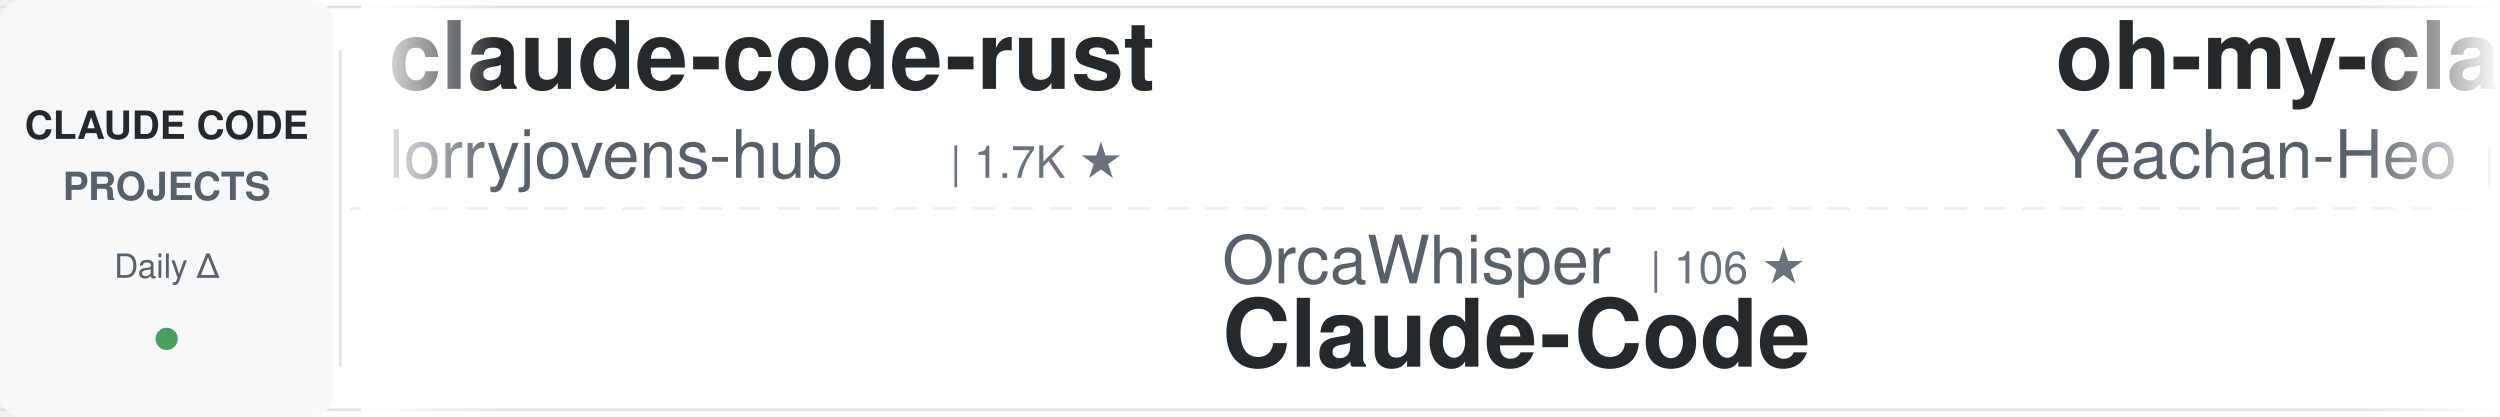
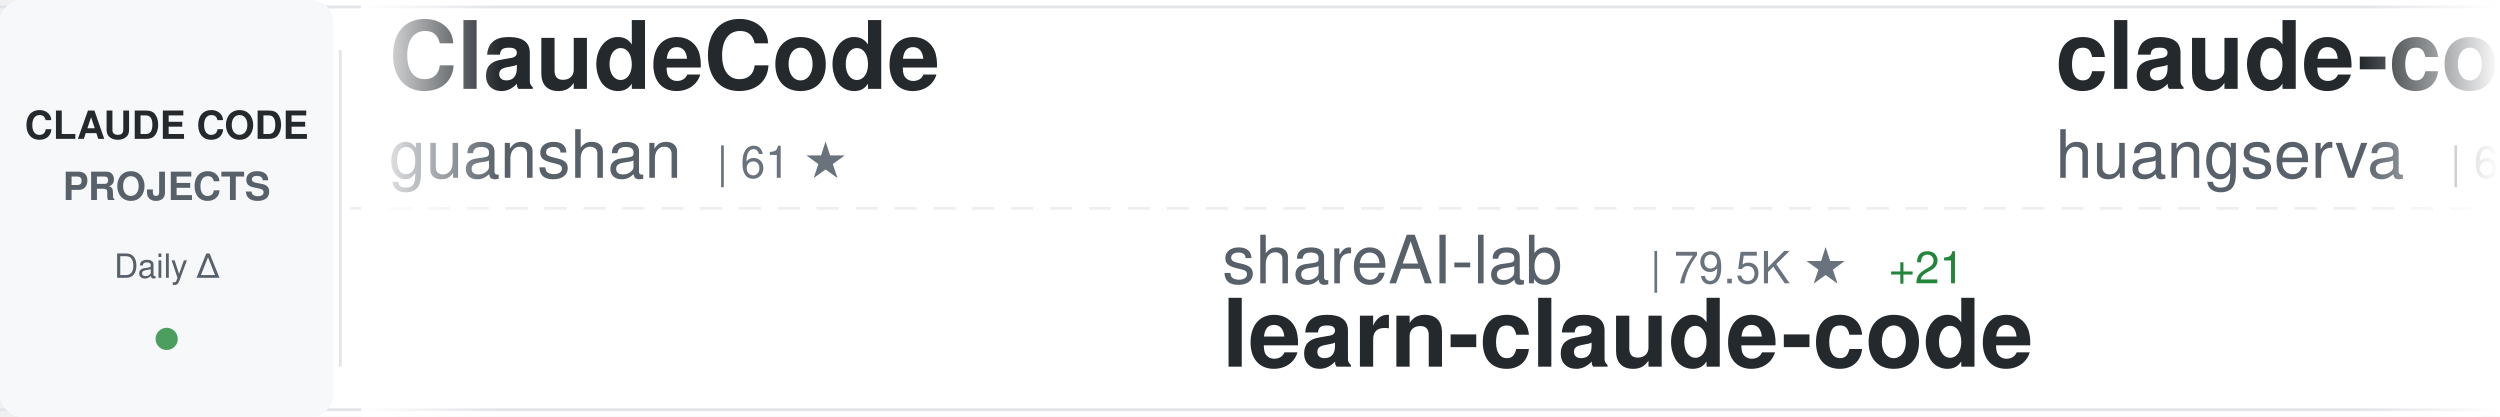
<svg xmlns="http://www.w3.org/2000/svg" width="900" height="150">
  <defs>
    <linearGradient id="awesomeLeftFade" x1="0%" y1="0%" x2="100%" y2="0%">
      <stop offset="0%" style="stop-color:#ffffff;stop-opacity:1" />
      <stop offset="100%" style="stop-color:#ffffff;stop-opacity:0" />
    </linearGradient>
    <linearGradient id="awesomeRightFade" x1="0%" y1="0%" x2="100%" y2="0%">
      <stop offset="0%" style="stop-color:#ffffff;stop-opacity:0" />
      <stop offset="100%" style="stop-color:#ffffff;stop-opacity:1" />
    </linearGradient>
  </defs>
  <rect width="900" height="150" fill="#ffffff" rx="8" />
  <rect x="0" y="2" width="900" height="1" fill="#e1e4e8" />
  <rect x="0" y="147" width="900" height="1" fill="#e1e4e8" />
  <line x1="0" y1="75" x2="900" y2="75" stroke="#e1e4e8" stroke-width="1" stroke-dasharray="8 6" opacity="0.6" />
  <rect x="0" y="0" width="120" height="150" fill="#f6f8fa" rx="8" />
  <text x="60" y="50" font-family="-apple-system, BlinkMacSystemFont, 'Segoe UI', Helvetica, Arial, sans-serif" font-size="14" font-weight="600" fill="#24292e" text-anchor="middle">CLAUDE CODE</text>
  <text x="60" y="72" font-family="-apple-system, BlinkMacSystemFont, 'Segoe UI', Helvetica, Arial, sans-serif" font-size="14" font-weight="600" fill="#586069" text-anchor="middle">PROJECTS</text>
  <text x="60" y="100" font-family="-apple-system, BlinkMacSystemFont, 'Segoe UI', Helvetica, Arial, sans-serif" font-size="12" font-weight="500" fill="#586069" text-anchor="middle">Daily Δ</text>
  <circle cx="60" cy="122" r="4" fill="#22863a" opacity="0.8" />
  <rect x="122" y="18" width="1" height="114" fill="#e1e4e8" />
  <clipPath id="awesomeTickerClip">
    <rect x="130" y="0" width="770" height="150" />
  </clipPath>
  <g clip-path="url(#awesomeTickerClip)">
    <g id="awesomeTickerItems">
      <animateTransform attributeName="transform" attributeType="XML" type="translate" from="0 0" to="-3000 0" dur="54s" repeatCount="indefinite" />
      <g transform="translate(0, 0)">
-         <text x="140" y="32" font-family="-apple-system, BlinkMacSystemFont, 'Segoe UI', Helvetica, Arial, sans-serif" font-size="34" font-weight="600" fill="#24292e">claude-code-rust</text>
-         <text x="140" y="64" font-family="-apple-system, BlinkMacSystemFont, 'Segoe UI', Helvetica, Arial, sans-serif" font-size="24" font-weight="400" fill="#586069">lorryjovens-hub</text>
-         <text x="342" y="64" font-family="-apple-system, BlinkMacSystemFont, 'Segoe UI', Helvetica, Arial, sans-serif" font-size="16" font-weight="500" fill="#6a737d">| 1.7K ★</text>
+         <text x="140" y="32" font-family="-apple-system, BlinkMacSystemFont, 'Segoe UI', Helvetica, Arial, sans-serif" font-size="34" font-weight="600" fill="#24292e">ClaudeCode</text>
+         <text x="140" y="64" font-family="-apple-system, BlinkMacSystemFont, 'Segoe UI', Helvetica, Arial, sans-serif" font-size="24" font-weight="400" fill="#586069">guanshan</text>
+         <text x="258" y="64" font-family="-apple-system, BlinkMacSystemFont, 'Segoe UI', Helvetica, Arial, sans-serif" font-size="16" font-weight="500" fill="#6a737d">| 61 ★</text>
      </g>
      <g transform="translate(300, 0)">
-         <text x="140" y="102" font-family="-apple-system, BlinkMacSystemFont, 'Segoe UI', Helvetica, Arial, sans-serif" font-size="24" font-weight="400" fill="#586069">OrcaWhisper</text>
-         <text x="294" y="102" font-family="-apple-system, BlinkMacSystemFont, 'Segoe UI', Helvetica, Arial, sans-serif" font-size="16" font-weight="500" fill="#6a737d">| 106 ★</text>
-         <text x="140" y="132" font-family="-apple-system, BlinkMacSystemFont, 'Segoe UI', Helvetica, Arial, sans-serif" font-size="34" font-weight="600" fill="#24292e">Claude-Code</text>
+         <text x="140" y="102" font-family="-apple-system, BlinkMacSystemFont, 'Segoe UI', Helvetica, Arial, sans-serif" font-size="24" font-weight="400" fill="#586069">shareAI-lab</text>
+         <text x="294" y="102" font-family="-apple-system, BlinkMacSystemFont, 'Segoe UI', Helvetica, Arial, sans-serif" font-size="16" font-weight="500" fill="#6a737d">| 79.5K ★</text>
+         <text x="380" y="102" font-family="-apple-system, BlinkMacSystemFont, 'Segoe UI', Helvetica, Arial, sans-serif" font-size="16" font-weight="500" fill="#22863a"> +21</text>
+         <text x="140" y="132" font-family="-apple-system, BlinkMacSystemFont, 'Segoe UI', Helvetica, Arial, sans-serif" font-size="34" font-weight="600" fill="#24292e">learn-claude-code</text>
      </g>
      <g transform="translate(600, 0)">
-         <text x="140" y="32" font-family="-apple-system, BlinkMacSystemFont, 'Segoe UI', Helvetica, Arial, sans-serif" font-size="34" font-weight="600" fill="#24292e">oh-my-claudecode</text>
-         <text x="140" y="64" font-family="-apple-system, BlinkMacSystemFont, 'Segoe UI', Helvetica, Arial, sans-serif" font-size="24" font-weight="400" fill="#586069">Yeachan-Heo</text>
-         <text x="294" y="64" font-family="-apple-system, BlinkMacSystemFont, 'Segoe UI', Helvetica, Arial, sans-serif" font-size="16" font-weight="500" fill="#6a737d">| 40.4K ★</text>
-         <text x="380" y="64" font-family="-apple-system, BlinkMacSystemFont, 'Segoe UI', Helvetica, Arial, sans-serif" font-size="16" font-weight="500" fill="#22863a"> +7</text>
+         <text x="140" y="32" font-family="-apple-system, BlinkMacSystemFont, 'Segoe UI', Helvetica, Arial, sans-serif" font-size="34" font-weight="600" fill="#24292e">claude-code-cli</text>
+         <text x="140" y="64" font-family="-apple-system, BlinkMacSystemFont, 'Segoe UI', Helvetica, Arial, sans-serif" font-size="24" font-weight="400" fill="#586069">huangserva</text>
+         <text x="282" y="64" font-family="-apple-system, BlinkMacSystemFont, 'Segoe UI', Helvetica, Arial, sans-serif" font-size="16" font-weight="500" fill="#6a737d">| 630 ★</text>
      </g>
      <g transform="translate(900, 0)">
-         <text x="140" y="102" font-family="-apple-system, BlinkMacSystemFont, 'Segoe UI', Helvetica, Arial, sans-serif" font-size="24" font-weight="400" fill="#586069">overwirehq</text>
-         <text x="282" y="102" font-family="-apple-system, BlinkMacSystemFont, 'Segoe UI', Helvetica, Arial, sans-serif" font-size="16" font-weight="500" fill="#6a737d">| 2.8K ★</text>
-         <text x="359" y="102" font-family="-apple-system, BlinkMacSystemFont, 'Segoe UI', Helvetica, Arial, sans-serif" font-size="16" font-weight="500" fill="#22863a"> +1</text>
-         <text x="140" y="132" font-family="-apple-system, BlinkMacSystemFont, 'Segoe UI', Helvetica, Arial, sans-serif" font-size="34" font-weight="600" fill="#24292e">claude-code-telegram</text>
+         <text x="140" y="102" font-family="-apple-system, BlinkMacSystemFont, 'Segoe UI', Helvetica, Arial, sans-serif" font-size="24" font-weight="400" fill="#586069">Yuyz0112</text>
+         <text x="258" y="102" font-family="-apple-system, BlinkMacSystemFont, 'Segoe UI', Helvetica, Arial, sans-serif" font-size="16" font-weight="500" fill="#6a737d">| 2.4K ★</text>
+         <text x="335" y="102" font-family="-apple-system, BlinkMacSystemFont, 'Segoe UI', Helvetica, Arial, sans-serif" font-size="16" font-weight="500" fill="#22863a"> +1</text>
+         <text x="140" y="132" font-family="-apple-system, BlinkMacSystemFont, 'Segoe UI', Helvetica, Arial, sans-serif" font-size="34" font-weight="600" fill="#24292e">claude-code-reverse</text>
      </g>
      <g transform="translate(1200, 0)">
-         <text x="140" y="32" font-family="-apple-system, BlinkMacSystemFont, 'Segoe UI', Helvetica, Arial, sans-serif" font-size="34" font-weight="600" fill="#24292e">how-claude-code-works</text>
-         <text x="140" y="64" font-family="-apple-system, BlinkMacSystemFont, 'Segoe UI', Helvetica, Arial, sans-serif" font-size="24" font-weight="400" fill="#586069">Windy3f3f3f3f</text>
-         <text x="318" y="64" font-family="-apple-system, BlinkMacSystemFont, 'Segoe UI', Helvetica, Arial, sans-serif" font-size="16" font-weight="500" fill="#6a737d">| 3.8K ★</text>
+         <text x="140" y="32" font-family="-apple-system, BlinkMacSystemFont, 'Segoe UI', Helvetica, Arial, sans-serif" font-size="34" font-weight="600" fill="#24292e">pi-vs-claude-code</text>
+         <text x="140" y="64" font-family="-apple-system, BlinkMacSystemFont, 'Segoe UI', Helvetica, Arial, sans-serif" font-size="24" font-weight="400" fill="#586069">disler</text>
+         <text x="234" y="64" font-family="-apple-system, BlinkMacSystemFont, 'Segoe UI', Helvetica, Arial, sans-serif" font-size="16" font-weight="500" fill="#6a737d">| 1.7K ★</text>
+         <text x="311" y="64" font-family="-apple-system, BlinkMacSystemFont, 'Segoe UI', Helvetica, Arial, sans-serif" font-size="16" font-weight="500" fill="#cb2431"> -1</text>
      </g>
      <g transform="translate(1500, 0)">
-         <text x="140" y="102" font-family="-apple-system, BlinkMacSystemFont, 'Segoe UI', Helvetica, Arial, sans-serif" font-size="24" font-weight="400" fill="#586069">techjarves</text>
-         <text x="282" y="102" font-family="-apple-system, BlinkMacSystemFont, 'Segoe UI', Helvetica, Arial, sans-serif" font-size="16" font-weight="500" fill="#6a737d">| 1.6K ★</text>
-         <text x="140" y="132" font-family="-apple-system, BlinkMacSystemFont, 'Segoe UI', Helvetica, Arial, sans-serif" font-size="34" font-weight="600" fill="#24292e">ClaudeCode-Portable</text>
+         <text x="140" y="102" font-family="-apple-system, BlinkMacSystemFont, 'Segoe UI', Helvetica, Arial, sans-serif" font-size="24" font-weight="400" fill="#586069">Chachamaru127</text>
+         <text x="318" y="102" font-family="-apple-system, BlinkMacSystemFont, 'Segoe UI', Helvetica, Arial, sans-serif" font-size="16" font-weight="500" fill="#6a737d">| 3.2K ★</text>
+         <text x="140" y="132" font-family="-apple-system, BlinkMacSystemFont, 'Segoe UI', Helvetica, Arial, sans-serif" font-size="34" font-weight="600" fill="#24292e">claude-code-harness</text>
      </g>
      <g transform="translate(1800, 0)">
+         <text x="140" y="32" font-family="-apple-system, BlinkMacSystemFont, 'Segoe UI', Helvetica, Arial, sans-serif" font-size="34" font-weight="600" fill="#24292e">Claude-Code-Game-Studios</text>
+         <text x="140" y="64" font-family="-apple-system, BlinkMacSystemFont, 'Segoe UI', Helvetica, Arial, sans-serif" font-size="24" font-weight="400" fill="#586069">Donchitos</text>
+         <text x="270" y="64" font-family="-apple-system, BlinkMacSystemFont, 'Segoe UI', Helvetica, Arial, sans-serif" font-size="16" font-weight="500" fill="#6a737d">| 28.5K ★</text>
+         <text x="356" y="64" font-family="-apple-system, BlinkMacSystemFont, 'Segoe UI', Helvetica, Arial, sans-serif" font-size="16" font-weight="500" fill="#22863a"> +55</text>
+       </g>
+       <g transform="translate(2100, 0)">
+         <text x="140" y="102" font-family="-apple-system, BlinkMacSystemFont, 'Segoe UI', Helvetica, Arial, sans-serif" font-size="24" font-weight="400" fill="#586069">asgeirtj</text>
+         <text x="258" y="102" font-family="-apple-system, BlinkMacSystemFont, 'Segoe UI', Helvetica, Arial, sans-serif" font-size="16" font-weight="500" fill="#6a737d">| 70.4K ★</text>
+         <text x="344" y="102" font-family="-apple-system, BlinkMacSystemFont, 'Segoe UI', Helvetica, Arial, sans-serif" font-size="16" font-weight="500" fill="#22863a"> +14</text>
+         <text x="140" y="132" font-family="-apple-system, BlinkMacSystemFont, 'Segoe UI', Helvetica, Arial, sans-serif" font-size="34" font-weight="600" fill="#24292e">system_prompts_leaks</text>
+       </g>
+       <g transform="translate(2400, 0)">
        <text x="140" y="32" font-family="-apple-system, BlinkMacSystemFont, 'Segoe UI', Helvetica, Arial, sans-serif" font-size="34" font-weight="600" fill="#24292e">everything-claude-code</text>
        <text x="140" y="64" font-family="-apple-system, BlinkMacSystemFont, 'Segoe UI', Helvetica, Arial, sans-serif" font-size="24" font-weight="400" fill="#586069">WorldFlowAI</text>
-         <text x="294" y="64" font-family="-apple-system, BlinkMacSystemFont, 'Segoe UI', Helvetica, Arial, sans-serif" font-size="16" font-weight="500" fill="#6a737d">| 5.5K ★</text>
+         <text x="294" y="64" font-family="-apple-system, BlinkMacSystemFont, 'Segoe UI', Helvetica, Arial, sans-serif" font-size="16" font-weight="500" fill="#6a737d">| 5.6K ★</text>
        <text x="371" y="64" font-family="-apple-system, BlinkMacSystemFont, 'Segoe UI', Helvetica, Arial, sans-serif" font-size="16" font-weight="500" fill="#22863a"> +8</text>
      </g>
-       <g transform="translate(2100, 0)">
-         <text x="140" y="102" font-family="-apple-system, BlinkMacSystemFont, 'Segoe UI', Helvetica, Arial, sans-serif" font-size="24" font-weight="400" fill="#586069">pedrohcgs</text>
-         <text x="270" y="102" font-family="-apple-system, BlinkMacSystemFont, 'Segoe UI', Helvetica, Arial, sans-serif" font-size="16" font-weight="500" fill="#6a737d">| 1.7K ★</text>
-         <text x="347" y="102" font-family="-apple-system, BlinkMacSystemFont, 'Segoe UI', Helvetica, Arial, sans-serif" font-size="16" font-weight="500" fill="#22863a"> +1</text>
-         <text x="140" y="132" font-family="-apple-system, BlinkMacSystemFont, 'Segoe UI', Helvetica, Arial, sans-serif" font-size="34" font-weight="600" fill="#24292e">claude-code-my-workflow</text>
-       </g>
-       <g transform="translate(2400, 0)">
-         <text x="140" y="32" font-family="-apple-system, BlinkMacSystemFont, 'Segoe UI', Helvetica, Arial, sans-serif" font-size="34" font-weight="600" fill="#24292e">Claude-Code</text>
-         <text x="140" y="64" font-family="-apple-system, BlinkMacSystemFont, 'Segoe UI', Helvetica, Arial, sans-serif" font-size="24" font-weight="400" fill="#586069">pengchengneo</text>
-         <text x="306" y="64" font-family="-apple-system, BlinkMacSystemFont, 'Segoe UI', Helvetica, Arial, sans-serif" font-size="16" font-weight="500" fill="#6a737d">| 1.8K ★</text>
-       </g>
      <g transform="translate(2700, 0)">
-         <text x="140" y="102" font-family="-apple-system, BlinkMacSystemFont, 'Segoe UI', Helvetica, Arial, sans-serif" font-size="24" font-weight="400" fill="#586069">ding113</text>
-         <text x="246" y="102" font-family="-apple-system, BlinkMacSystemFont, 'Segoe UI', Helvetica, Arial, sans-serif" font-size="16" font-weight="500" fill="#6a737d">| 3.4K ★</text>
-         <text x="140" y="132" font-family="-apple-system, BlinkMacSystemFont, 'Segoe UI', Helvetica, Arial, sans-serif" font-size="34" font-weight="600" fill="#24292e">claude-code-hub</text>
+         <text x="140" y="102" font-family="-apple-system, BlinkMacSystemFont, 'Segoe UI', Helvetica, Arial, sans-serif" font-size="24" font-weight="400" fill="#586069">digitalsamba</text>
+         <text x="306" y="102" font-family="-apple-system, BlinkMacSystemFont, 'Segoe UI', Helvetica, Arial, sans-serif" font-size="16" font-weight="500" fill="#6a737d">| 2.4K ★</text>
+         <text x="383" y="102" font-family="-apple-system, BlinkMacSystemFont, 'Segoe UI', Helvetica, Arial, sans-serif" font-size="16" font-weight="500" fill="#22863a"> +3</text>
+         <text x="140" y="132" font-family="-apple-system, BlinkMacSystemFont, 'Segoe UI', Helvetica, Arial, sans-serif" font-size="34" font-weight="600" fill="#24292e">claude-code-video-toolki...</text>
      </g>
      <g transform="translate(3000, 0)">
-         <text x="140" y="32" font-family="-apple-system, BlinkMacSystemFont, 'Segoe UI', Helvetica, Arial, sans-serif" font-size="34" font-weight="600" fill="#24292e">claude-code-rust</text>
-         <text x="140" y="64" font-family="-apple-system, BlinkMacSystemFont, 'Segoe UI', Helvetica, Arial, sans-serif" font-size="24" font-weight="400" fill="#586069">lorryjovens-hub</text>
-         <text x="342" y="64" font-family="-apple-system, BlinkMacSystemFont, 'Segoe UI', Helvetica, Arial, sans-serif" font-size="16" font-weight="500" fill="#6a737d">| 1.7K ★</text>
+         <text x="140" y="32" font-family="-apple-system, BlinkMacSystemFont, 'Segoe UI', Helvetica, Arial, sans-serif" font-size="34" font-weight="600" fill="#24292e">ClaudeCode</text>
+         <text x="140" y="64" font-family="-apple-system, BlinkMacSystemFont, 'Segoe UI', Helvetica, Arial, sans-serif" font-size="24" font-weight="400" fill="#586069">guanshan</text>
+         <text x="258" y="64" font-family="-apple-system, BlinkMacSystemFont, 'Segoe UI', Helvetica, Arial, sans-serif" font-size="16" font-weight="500" fill="#6a737d">| 61 ★</text>
      </g>
      <g transform="translate(3300, 0)">
-         <text x="140" y="102" font-family="-apple-system, BlinkMacSystemFont, 'Segoe UI', Helvetica, Arial, sans-serif" font-size="24" font-weight="400" fill="#586069">OrcaWhisper</text>
-         <text x="294" y="102" font-family="-apple-system, BlinkMacSystemFont, 'Segoe UI', Helvetica, Arial, sans-serif" font-size="16" font-weight="500" fill="#6a737d">| 106 ★</text>
-         <text x="140" y="132" font-family="-apple-system, BlinkMacSystemFont, 'Segoe UI', Helvetica, Arial, sans-serif" font-size="34" font-weight="600" fill="#24292e">Claude-Code</text>
+         <text x="140" y="102" font-family="-apple-system, BlinkMacSystemFont, 'Segoe UI', Helvetica, Arial, sans-serif" font-size="24" font-weight="400" fill="#586069">shareAI-lab</text>
+         <text x="294" y="102" font-family="-apple-system, BlinkMacSystemFont, 'Segoe UI', Helvetica, Arial, sans-serif" font-size="16" font-weight="500" fill="#6a737d">| 79.5K ★</text>
+         <text x="380" y="102" font-family="-apple-system, BlinkMacSystemFont, 'Segoe UI', Helvetica, Arial, sans-serif" font-size="16" font-weight="500" fill="#22863a"> +21</text>
+         <text x="140" y="132" font-family="-apple-system, BlinkMacSystemFont, 'Segoe UI', Helvetica, Arial, sans-serif" font-size="34" font-weight="600" fill="#24292e">learn-claude-code</text>
      </g>
      <g transform="translate(3600, 0)">
-         <text x="140" y="32" font-family="-apple-system, BlinkMacSystemFont, 'Segoe UI', Helvetica, Arial, sans-serif" font-size="34" font-weight="600" fill="#24292e">oh-my-claudecode</text>
-         <text x="140" y="64" font-family="-apple-system, BlinkMacSystemFont, 'Segoe UI', Helvetica, Arial, sans-serif" font-size="24" font-weight="400" fill="#586069">Yeachan-Heo</text>
-         <text x="294" y="64" font-family="-apple-system, BlinkMacSystemFont, 'Segoe UI', Helvetica, Arial, sans-serif" font-size="16" font-weight="500" fill="#6a737d">| 40.4K ★</text>
-         <text x="380" y="64" font-family="-apple-system, BlinkMacSystemFont, 'Segoe UI', Helvetica, Arial, sans-serif" font-size="16" font-weight="500" fill="#22863a"> +7</text>
+         <text x="140" y="32" font-family="-apple-system, BlinkMacSystemFont, 'Segoe UI', Helvetica, Arial, sans-serif" font-size="34" font-weight="600" fill="#24292e">claude-code-cli</text>
+         <text x="140" y="64" font-family="-apple-system, BlinkMacSystemFont, 'Segoe UI', Helvetica, Arial, sans-serif" font-size="24" font-weight="400" fill="#586069">huangserva</text>
+         <text x="282" y="64" font-family="-apple-system, BlinkMacSystemFont, 'Segoe UI', Helvetica, Arial, sans-serif" font-size="16" font-weight="500" fill="#6a737d">| 630 ★</text>
      </g>
      <g transform="translate(3900, 0)">
-         <text x="140" y="102" font-family="-apple-system, BlinkMacSystemFont, 'Segoe UI', Helvetica, Arial, sans-serif" font-size="24" font-weight="400" fill="#586069">overwirehq</text>
-         <text x="282" y="102" font-family="-apple-system, BlinkMacSystemFont, 'Segoe UI', Helvetica, Arial, sans-serif" font-size="16" font-weight="500" fill="#6a737d">| 2.8K ★</text>
-         <text x="359" y="102" font-family="-apple-system, BlinkMacSystemFont, 'Segoe UI', Helvetica, Arial, sans-serif" font-size="16" font-weight="500" fill="#22863a"> +1</text>
-         <text x="140" y="132" font-family="-apple-system, BlinkMacSystemFont, 'Segoe UI', Helvetica, Arial, sans-serif" font-size="34" font-weight="600" fill="#24292e">claude-code-telegram</text>
+         <text x="140" y="102" font-family="-apple-system, BlinkMacSystemFont, 'Segoe UI', Helvetica, Arial, sans-serif" font-size="24" font-weight="400" fill="#586069">Yuyz0112</text>
+         <text x="258" y="102" font-family="-apple-system, BlinkMacSystemFont, 'Segoe UI', Helvetica, Arial, sans-serif" font-size="16" font-weight="500" fill="#6a737d">| 2.4K ★</text>
+         <text x="335" y="102" font-family="-apple-system, BlinkMacSystemFont, 'Segoe UI', Helvetica, Arial, sans-serif" font-size="16" font-weight="500" fill="#22863a"> +1</text>
+         <text x="140" y="132" font-family="-apple-system, BlinkMacSystemFont, 'Segoe UI', Helvetica, Arial, sans-serif" font-size="34" font-weight="600" fill="#24292e">claude-code-reverse</text>
      </g>
    </g>
  </g>
  <rect x="130" y="0" width="50" height="150" fill="url(#awesomeLeftFade)" />
  <rect x="850" y="0" width="50" height="150" fill="url(#awesomeRightFade)" />
</svg>
